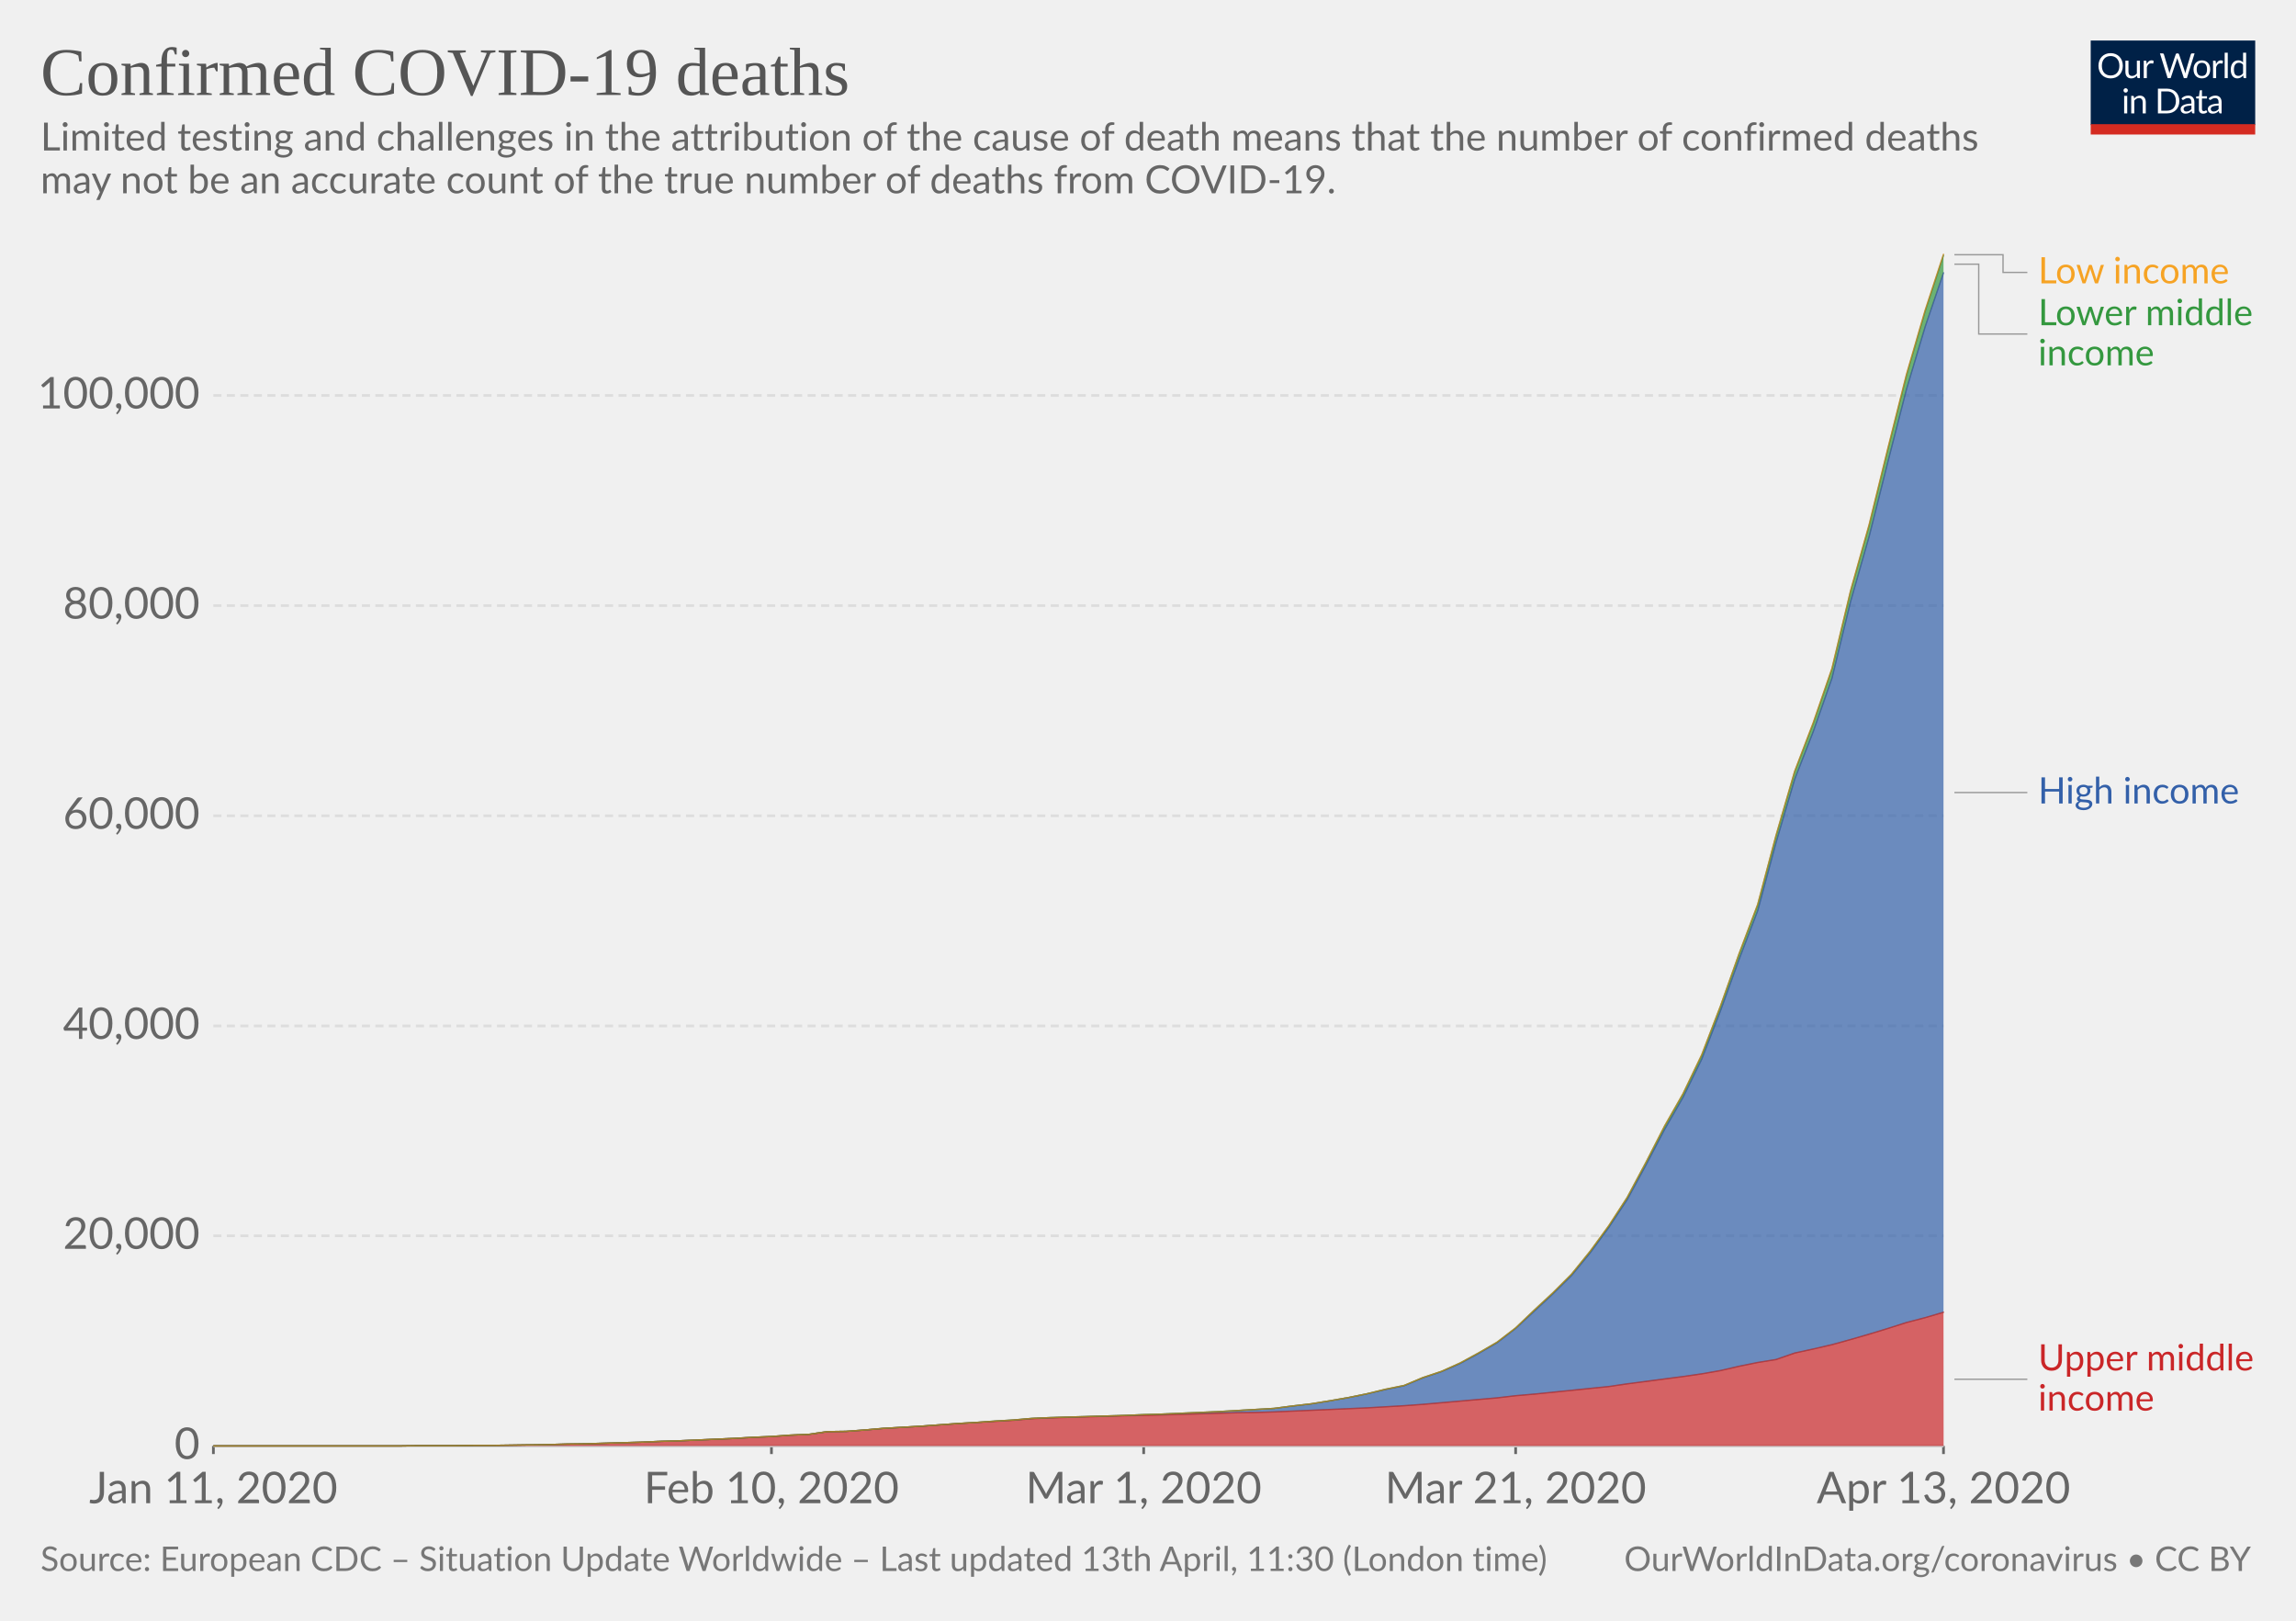
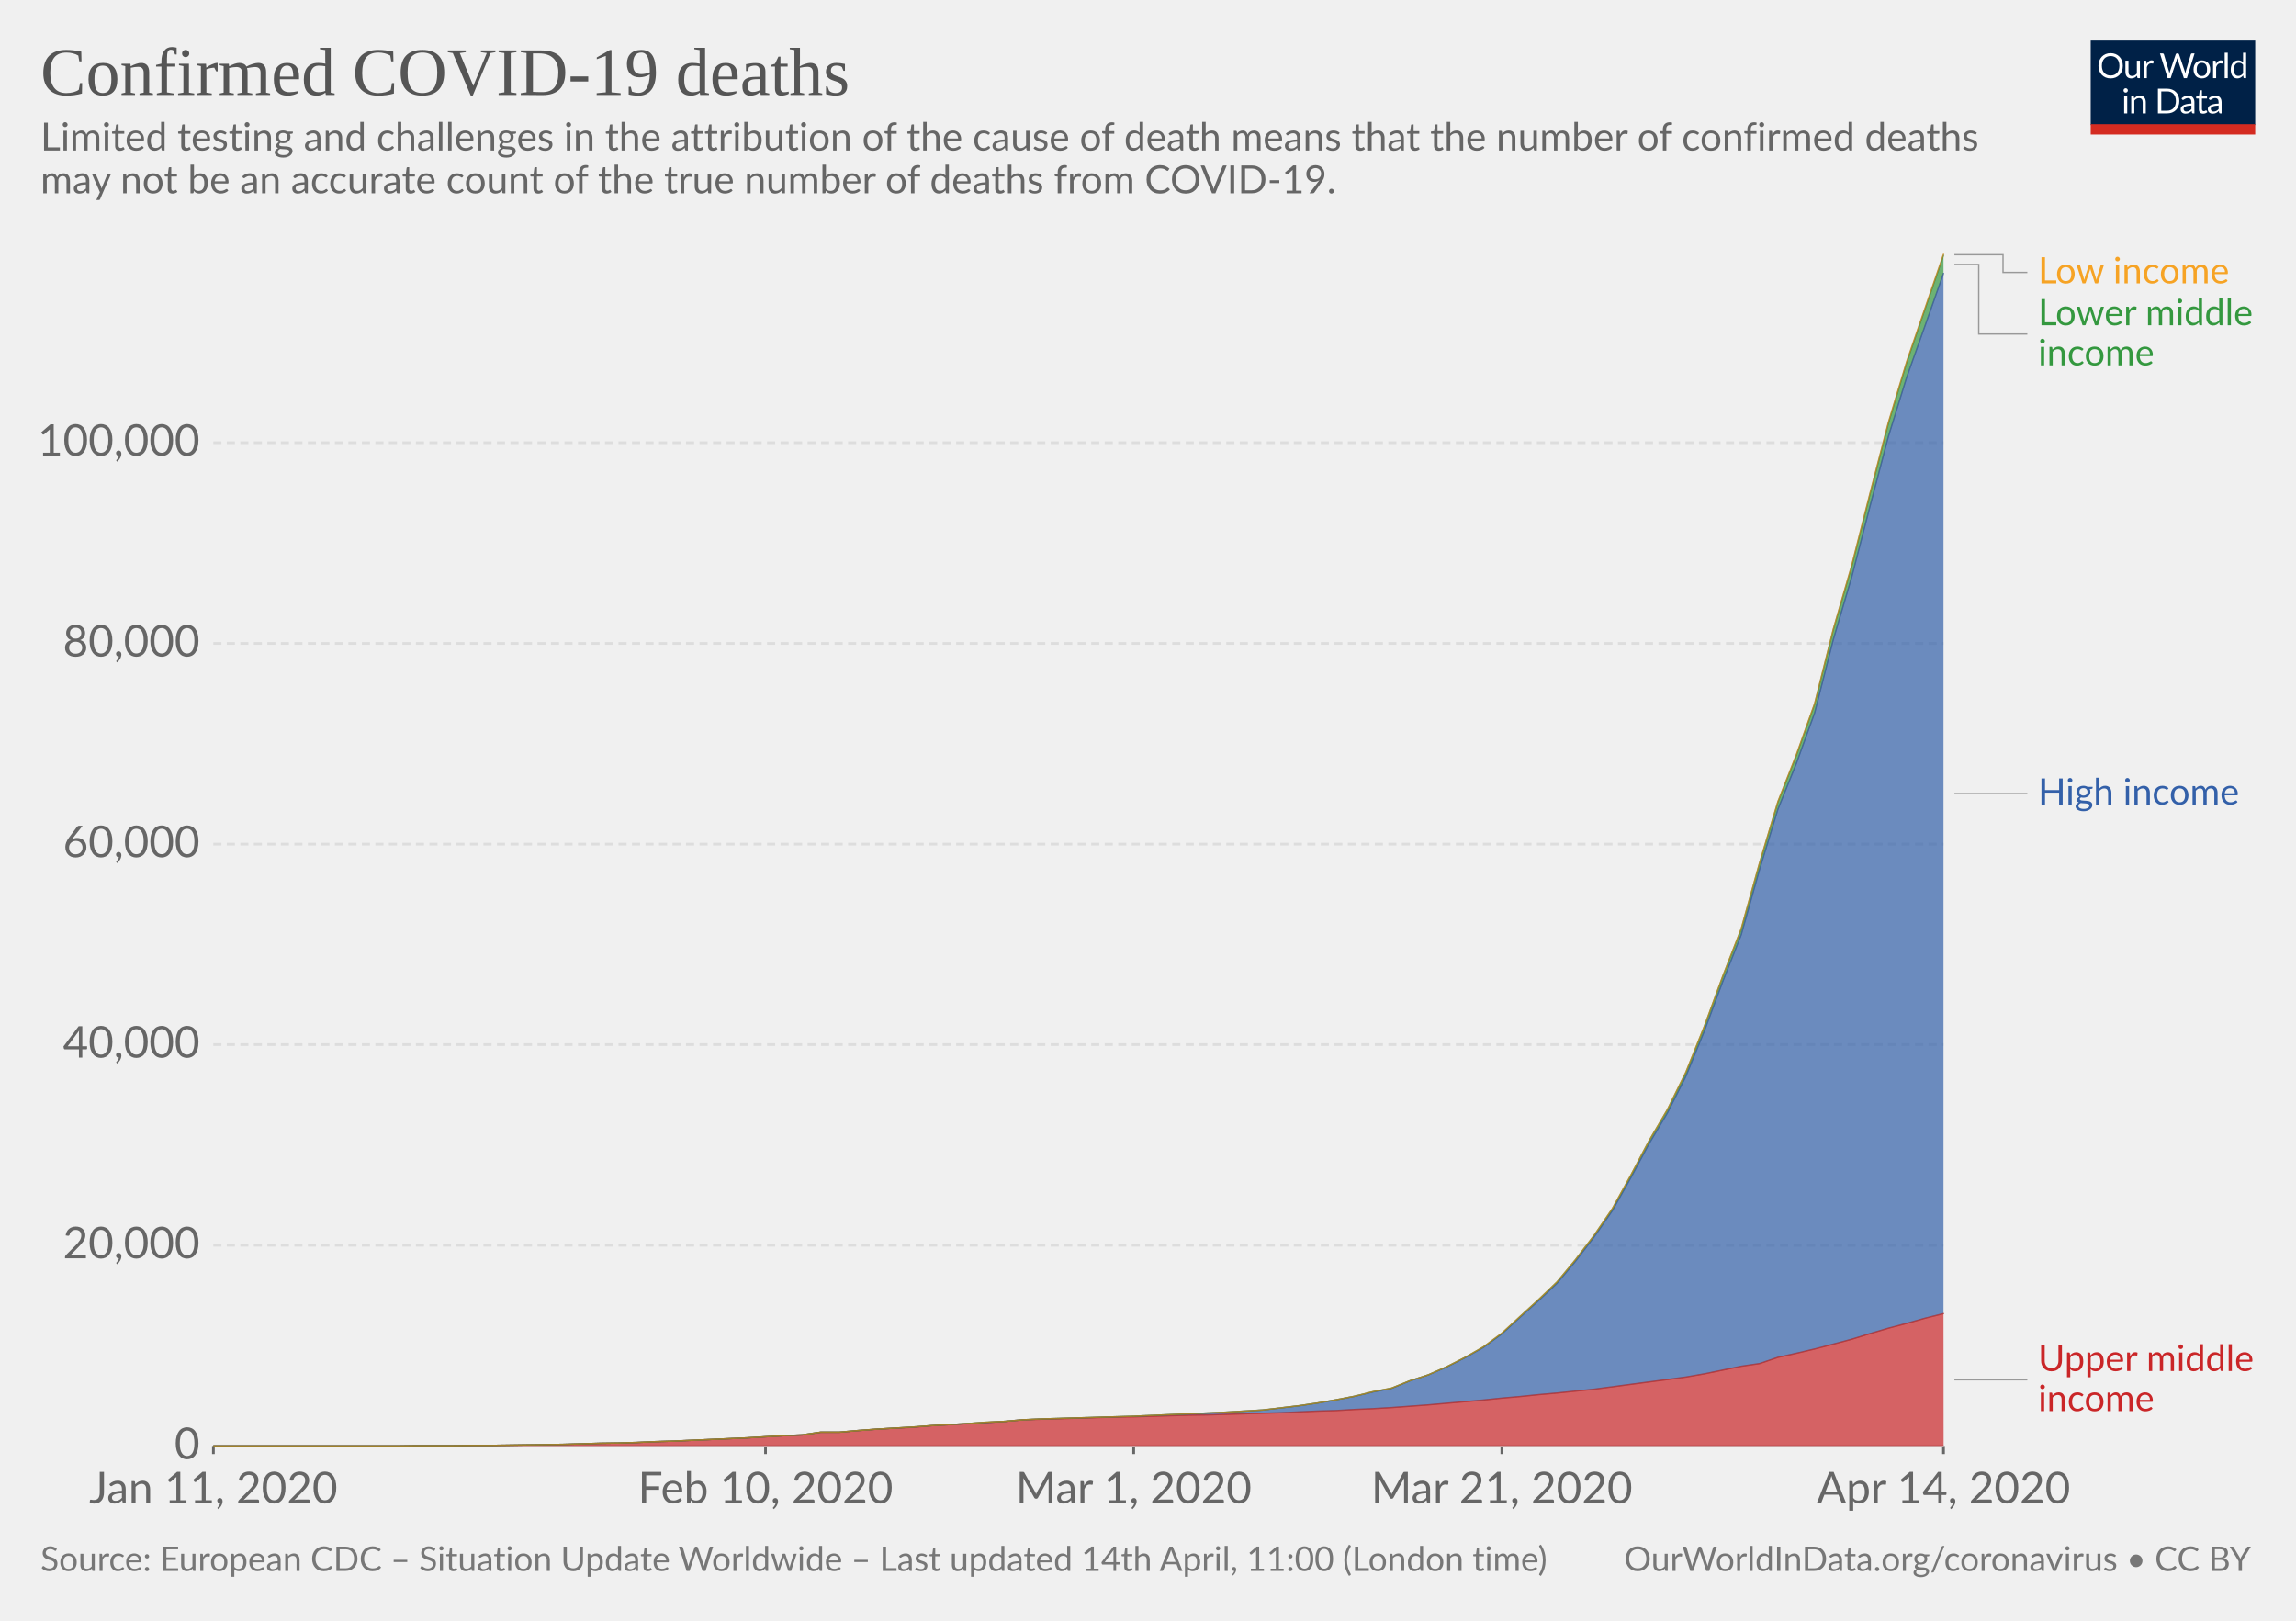
<svg xmlns="http://www.w3.org/2000/svg" version="1.1" style="background-color:#fff;-webkit-font-smoothing:antialiased" width="850" height="600" font-family="Lato,'Helvetica Neue',Helvetica,Arial,sans-serif" font-size="18" text-rendering="optimizeLegibility">
  <g class="HeaderView">
    <g transform="matrix(.29 0 0 .29 774 15)">
      <svg width="210" height="120" viewBox="0 0 210 120" fill="none">
        <g clip-path="url(#clip0)">
          <path d="M0 0h210v107.89H0V0z" fill="#002147" />
          <path d="M40.98 32.25c0 2.36-.38 4.53-1.12 6.51a14.26 14.26 0 01-8.1 8.4c-1.9.78-4.02 1.17-6.34 1.17-2.31 0-4.42-.39-6.33-1.17a14.31 14.31 0 01-8.08-8.4 18.29 18.29 0 01-1.12-6.51c0-2.36.38-4.53 1.12-6.5.75-1.97 1.8-3.67 3.17-5.1 1.37-1.43 3-2.55 4.9-3.34 1.92-.8 4.03-1.19 6.34-1.19 2.32 0 4.43.4 6.34 1.19 1.92.8 3.56 1.9 4.93 3.34a14.87 14.87 0 013.17 5.1 18.1 18.1 0 011.12 6.5zm-4.38 0c0-1.94-.26-3.68-.8-5.22a10.91 10.91 0 00-2.24-3.89 9.68 9.68 0 00-3.52-2.46 11.95 11.95 0 00-4.62-.86c-1.68 0-3.21.28-4.6.86a9.88 9.88 0 00-3.54 2.46 10.91 10.91 0 00-2.24 3.9c-.53 1.53-.8 3.27-.8 5.2 0 1.94.27 3.68.8 5.22a11.17 11.17 0 002.24 3.9 10.01 10.01 0 003.55 2.44c1.38.56 2.9.83 4.6.83 1.7 0 3.24-.27 4.61-.83a9.8 9.8 0 003.52-2.44 11.17 11.17 0 002.25-3.9c.53-1.54.8-3.28.8-5.21zm26.22-6.54V48H60.5c-.56 0-.9-.27-1.05-.81l-.31-2.4a12.45 12.45 0 01-3.26 2.6c-1.2.64-2.58.96-4.13.96-1.22 0-2.3-.2-3.24-.6a6.52 6.52 0 01-2.33-1.7 7.37 7.37 0 01-1.43-2.67c-.3-1.04-.46-2.2-.46-3.45V25.7h3.91v14.22c0 1.68.38 2.99 1.15 3.91.77.93 1.96 1.39 3.54 1.39 1.16 0 2.24-.27 3.23-.82a10.42 10.42 0 002.8-2.28V25.7h3.91zm8.61 4.47a9.94 9.94 0 012.6-3.56 5.64 5.64 0 013.76-1.3c.47 0 .92.05 1.34.15.44.1.83.27 1.17.49L80 28.88c-.09.37-.3.55-.66.55-.2 0-.5-.04-.9-.13a6.21 6.21 0 00-3.24.18c-.54.2-1.03.5-1.47.92-.42.4-.81.9-1.17 1.5-.33.58-.64 1.26-.92 2.02V48h-3.94V25.71h2.25c.42 0 .72.08.88.25.16.16.27.44.33.83l.26 3.39zm61.16-13.7L122.75 48h-3.82l-7.99-24.05a21.95 21.95 0 01-.42-1.58 38.36 38.36 0 01-.44 1.58L102.05 48h-3.83L88.4 16.47h3.54c.38 0 .7.1.95.29.26.2.43.43.5.73l6.52 21.9c.1.4.2.83.28 1.28.1.46.2.94.29 1.46l.3-1.46c.12-.47.25-.9.38-1.27l7.41-21.91c.1-.25.26-.48.51-.69.27-.22.58-.33.95-.33h1.23c.38 0 .69.1.92.29.24.2.41.43.53.73l7.4 21.9a28.4 28.4 0 01.68 2.62 29.52 29.52 0 01.52-2.61l6.54-21.91c.07-.27.23-.5.48-.7.27-.21.58-.32.95-.32h3.32zm9.35 8.88c1.63 0 3.1.27 4.4.82a9.43 9.43 0 015.46 5.94c.5 1.4.74 2.98.74 4.73 0 1.76-.25 3.34-.74 4.75a9.43 9.43 0 01-5.46 5.92c-1.3.52-2.77.79-4.4.79-1.64 0-3.12-.27-4.44-.8a9.42 9.42 0 01-3.35-2.3c-.92-1-1.63-2.2-2.13-3.61-.49-1.41-.73-3-.73-4.75s.24-3.33.73-4.73c.5-1.43 1.2-2.64 2.13-3.63.93-1 2.04-1.77 3.35-2.31 1.32-.55 2.8-.82 4.44-.82zm0 19.89c2.2 0 3.84-.73 4.93-2.2 1.08-1.48 1.63-3.54 1.63-6.18 0-2.66-.55-4.72-1.63-6.2-1.09-1.49-2.73-2.23-4.93-2.23-1.12 0-2.09.2-2.93.57-.82.39-1.5.94-2.06 1.65-.55.72-.96 1.61-1.24 2.67-.26 1.04-.4 2.22-.4 3.54 0 2.64.55 4.7 1.64 6.18 1.1 1.47 2.76 2.2 4.99 2.2zm17.97-15.07a9.94 9.94 0 012.6-3.56 5.64 5.64 0 013.76-1.3c.47 0 .91.05 1.34.15.44.1.83.27 1.16.49l-.28 2.92c-.09.37-.31.55-.66.55-.2 0-.5-.04-.9-.13a6.2 6.2 0 00-3.24.18c-.54.2-1.03.5-1.47.92-.43.4-.82.9-1.17 1.5a13.1 13.1 0 00-.92 2.02V48h-3.94V25.71h2.24c.43 0 .72.08.88.25.17.16.28.44.33.83l.27 3.39zm15.04-14.59V48h-3.92V15.6h3.92zm19.55 15.43a6.22 6.22 0 00-2.38-2.05 6.7 6.7 0 00-2.86-.6c-2.07 0-3.66.75-4.77 2.23-1.12 1.48-1.68 3.6-1.68 6.33 0 1.46.13 2.7.38 3.74a7.29 7.29 0 001.1 2.56 4.35 4.35 0 001.78 1.45c.7.3 1.5.46 2.4.46 1.29 0 2.41-.3 3.36-.88a9.6 9.6 0 002.67-2.49V31.02zm3.91-15.43V48h-2.33c-.56 0-.9-.27-1.06-.81l-.35-2.71a12.13 12.13 0 01-3.25 2.77 8.28 8.28 0 01-4.23 1.06 7.31 7.31 0 01-6.14-2.9c-.73-.96-1.3-2.15-1.69-3.57a18.35 18.35 0 01.07-9.48 11.29 11.29 0 011.89-3.7 8.7 8.7 0 017.06-3.34 7.96 7.96 0 016.12 2.62V15.59h3.91zM46.61 70.71V93H42.7V70.71h3.91zm.84-7c0 .39-.08.75-.24 1.09-.15.32-.35.61-.62.88-.25.25-.55.44-.9.59a2.67 2.67 0 01-2.16 0 2.9 2.9 0 01-1.45-1.47 2.67 2.67 0 010-2.16c.15-.35.35-.65.6-.9.25-.27.53-.47.85-.62a2.67 2.67 0 012.16 0c.35.15.65.35.9.62.27.25.47.55.62.9.16.34.24.7.24 1.08zm7.97 10.24c.49-.54 1-1.04 1.54-1.48a9.85 9.85 0 013.66-1.84 8.96 8.96 0 015.43.35c.94.4 1.72.97 2.33 1.71.63.74 1.11 1.62 1.43 2.67.32 1.04.49 2.19.49 3.45V93h-3.94V78.81c0-1.69-.4-3-1.17-3.92-.76-.93-1.93-1.4-3.5-1.4-1.15 0-2.24.27-3.25.83-1 .56-1.92 1.31-2.77 2.27V93h-3.94V70.71h2.35c.56 0 .9.28 1.04.82l.3 2.42zm57.7 3.3c0 2.36-.37 4.5-1.11 6.44a14.3 14.3 0 01-3.17 4.98c-1.37 1.37-3 2.45-4.93 3.2-1.9.76-4.02 1.13-6.33 1.13H85.8V61.47h11.77c2.31 0 4.42.39 6.33 1.15a13.8 13.8 0 018.1 8.18 17.75 17.75 0 011.12 6.45zm-4.37 0c0-1.94-.26-3.67-.8-5.2a10.94 10.94 0 00-2.23-3.87 9.57 9.57 0 00-3.53-2.42 12.23 12.23 0 00-4.61-.83h-7.5v24.62h7.5c1.7 0 3.24-.28 4.61-.84a9.7 9.7 0 003.53-2.4 10.94 10.94 0 002.24-3.87c.53-1.53.8-3.26.8-5.2zm19.8 5.72c-1.8.06-3.34.2-4.62.44-1.26.22-2.3.51-3.1.88-.8.36-1.37.8-1.74 1.3-.35.5-.53 1.05-.53 1.67 0 .58.1 1.1.3 1.52a3 3 0 00.76 1.05c.34.27.73.46 1.17.6.45.11.94.17 1.45.17a7.28 7.28 0 003.5-.81 11.95 11.95 0 002.82-2.2v-4.62zm-12.65-9.11a12.73 12.73 0 013.98-2.66c1.43-.59 3-.88 4.73-.88 1.25 0 2.36.2 3.33.61a6.81 6.81 0 013.94 4.38c.33 1.04.5 2.19.5 3.43V93h-1.74a1.8 1.8 0 01-.88-.18c-.2-.13-.36-.38-.48-.74l-.44-2.12c-.59.55-1.16 1.03-1.72 1.46a9.48 9.48 0 01-3.74 1.7c-.69.15-1.46.23-2.3.23-.87 0-1.69-.12-2.45-.35a5.34 5.34 0 01-3.34-2.93 6.64 6.64 0 01-.49-2.64c0-.88.25-1.72.73-2.53a6.33 6.33 0 012.35-2.17c1.09-.63 2.5-1.15 4.25-1.54 1.75-.41 3.89-.65 6.42-.7v-1.75c0-1.73-.37-3.03-1.12-3.91-.75-.9-1.84-1.34-3.28-1.34-.97 0-1.78.12-2.44.37-.64.23-1.2.5-1.7.81l-1.23.82c-.33.23-.67.35-1 .35-.27 0-.5-.07-.69-.2a2.1 2.1 0 01-.48-.53l-.7-1.25zm27.67 19.5c-1.76 0-3.12-.5-4.07-1.48-.94-.98-1.41-2.4-1.41-4.25V74h-2.68a.9.9 0 01-.6-.2c-.16-.14-.24-.36-.24-.66v-1.56l3.65-.46.9-6.89c.05-.22.14-.4.29-.52a.88.88 0 01.62-.22H142v7.67h6.44V74h-6.44v13.38c0 .94.22 1.63.68 2.09.45.45 1.04.68 1.76.68a3.21 3.21 0 001.85-.53l.55-.35c.16-.12.3-.18.41-.18.2 0 .4.13.55.38l1.15 1.87a7.45 7.45 0 01-2.44 1.5c-.96.35-1.94.52-2.95.52zm19.68-10.4c-1.8.07-3.34.21-4.62.45-1.26.22-2.3.51-3.1.88-.8.36-1.37.8-1.74 1.3-.35.5-.53 1.05-.53 1.67 0 .58.1 1.1.3 1.52.18.42.44.77.76 1.05.34.27.73.46 1.17.6.45.11.94.17 1.45.17a7.3 7.3 0 003.5-.81 12.04 12.04 0 002.82-2.2v-4.62zm-12.65-9.1a12.72 12.72 0 013.99-2.66c1.42-.59 3-.88 4.72-.88 1.25 0 2.36.2 3.33.61a6.81 6.81 0 013.94 4.38c.33 1.04.5 2.19.5 3.43V93h-1.74a1.8 1.8 0 01-.88-.18c-.2-.13-.36-.38-.48-.74l-.44-2.12c-.59.55-1.16 1.03-1.72 1.46a9.48 9.48 0 01-3.74 1.7c-.69.15-1.46.23-2.3.23-.87 0-1.69-.12-2.45-.35a5.33 5.33 0 01-3.34-2.93 6.62 6.62 0 01-.49-2.64c0-.88.25-1.72.73-2.53a6.33 6.33 0 012.35-2.17c1.09-.63 2.5-1.15 4.25-1.54 1.74-.41 3.89-.65 6.42-.7v-1.75c0-1.73-.37-3.03-1.12-3.91-.75-.9-1.84-1.34-3.28-1.34-.97 0-1.78.12-2.44.37-.64.23-1.2.5-1.7.81-.46.3-.87.57-1.22.82-.34.23-.68.35-1.02.35-.26 0-.49-.07-.68-.2-.19-.14-.35-.32-.48-.53l-.7-1.25z" fill="#fff" />
          <path fill="#D42B21" d="M0 106.79h210V120H0z" />
        </g>
        <defs>
          <clipPath id="clip0">
            <path fill="#fff" d="M0 0h210v120H0z" />
          </clipPath>
        </defs>
      </svg>
    </g>
    <a href="https://ourworldindata.org/grapher/covid-deaths-income" target="_blank" font-family="&quot;Playfair Display&quot;,Georgia,&quot;Times New Roman&quot;,serif">
      <text font-size="25.2" x="15" y="35.2" fill="#555">
        <tspan x="15" y="35.16">Confirmed COVID-19 deaths</tspan>
      </text>
    </a>
    <text font-size="14.4" x="15" y="55.7" fill="#666">
      <tspan x="15" y="55.72">Limited testing and challenges in the attribution of the cause of death means that the number of confirmed deaths</tspan>
      <tspan x="15" y="71.56">may not be an accurate count of the true number of deaths from COVID-19.</tspan>
    </text>
  </g>
  <g class="StackedArea">
    <defs>
      <clipPath id="a">
        <path d="M78.97 0h820v924.8h-820z" />
      </clipPath>
    </defs>
    <g class="AxisBoxView">
      <g class="HorizontalAxis">
-         <path stroke="#666" d="M79 535.3v3M285.6 535.3v3M423.4 535.3v3M561.1 535.3v3M719.5 535.3v3" />
+         <path stroke="#666" d="M79 535.3v3M283.4 535.3v3M419.7 535.3v3M556 535.3v3M719.5 535.3v3" />
        <text x="79" y="556.5" fill="#666" text-anchor="middle" font-size="16.2">Jan 11, 2020</text>
-         <text x="285.6" y="556.5" fill="#666" text-anchor="middle" font-size="16.2">Feb 10, 2020</text>
-         <text x="423.4" y="556.5" fill="#666" text-anchor="middle" font-size="16.2">Mar 1, 2020</text>
-         <text x="561.1" y="556.5" fill="#666" text-anchor="middle" font-size="16.2">Mar 21, 2020</text>
-         <text x="719.5" y="556.5" fill="#666" text-anchor="middle" font-size="16.2">Apr 13, 2020</text>
+         <text x="283.4" y="556.5" fill="#666" text-anchor="middle" font-size="16.2">Feb 10, 2020</text>
+         <text x="419.7" y="556.5" fill="#666" text-anchor="middle" font-size="16.2">Mar 1, 2020</text>
+         <text x="556" y="556.5" fill="#666" text-anchor="middle" font-size="16.2">Mar 21, 2020</text>
+         <text x="719.5" y="556.5" fill="#666" text-anchor="middle" font-size="16.2">Apr 14, 2020</text>
      </g>
      <g class="VerticalAxis" fill="#666" dominant-baseline="middle" text-anchor="end" font-size="16.2">
        <text x="73.97" y="535.3">0</text>
-         <text x="73.97" y="457.5">20,000</text>
-         <text x="73.97" y="379.8">40,000</text>
-         <text x="73.97" y="302">60,000</text>
-         <text x="73.97" y="224.2">80,000</text>
-         <text x="73.97" y="146.4">100,000</text>
+         <text x="73.97" y="461">20,000</text>
+         <text x="73.97" y="386.7">40,000</text>
+         <text x="73.97" y="312.5">60,000</text>
+         <text x="73.97" y="238.2">80,000</text>
+         <text x="73.97" y="163.9">100,000</text>
      </g>
      <g class="AxisGridLines">
        <path stroke="#ccc" d="M78.97 535.3h640.57" />
-         <path stroke="#ddd" stroke-dasharray="3,2" d="M78.97 457.5h640.57M78.97 379.8h640.57M78.97 302h640.57M78.97 224.2h640.57M78.97 146.4h640.57" />
+         <path stroke="#ddd" stroke-dasharray="3,2" d="M78.97 461h640.57M78.97 386.7h640.57M78.97 312.5h640.57M78.97 238.2h640.57M78.97 163.9h640.57" />
      </g>
    </g>
    <g clip-path="url(#a)">
      <g class="HeightedLegend" cursor="default">
        <g class="legendMark">
          <g class="indicator">
            <path d="M723.54 94.3h18v6.55h9" stroke="#999" stroke-width=".5" fill="none" />
          </g>
          <text font-size="13.5" x="754.5" y="104.9" fill="#f6a324">
            <tspan x="754.54" y="104.9">Low income</tspan>
          </text>
        </g>
        <g class="legendMark">
          <g class="indicator">
-             <path d="M723.54 97.8h9v25.85h18" stroke="#999" stroke-width=".5" fill="none" />
+             <path d="M723.54 97.9h9v25.75h18" stroke="#999" stroke-width=".5" fill="none" />
          </g>
          <text font-size="13.5" x="754.5" y="120.4" fill="#34983f">
            <tspan x="754.54" y="120.4">Lower middle</tspan>
            <tspan x="754.54" y="135.25">income</tspan>
          </text>
        </g>
        <g class="legendMark">
          <g class="indicator">
-             <path d="M723.54 293.4h13.5v0h13.5" stroke="#999" stroke-width=".5" fill="none" />
+             <path d="M723.54 293.8h13.5v0h13.5" stroke="#999" stroke-width=".5" fill="none" />
          </g>
-           <text font-size="13.5" x="754.5" y="297.4" fill="#3360a9">
-             <tspan x="754.54" y="297.45">High income</tspan>
+           <text font-size="13.5" x="754.5" y="297.9" fill="#3360a9">
+             <tspan x="754.54" y="297.85">High income</tspan>
          </text>
        </g>
        <g class="legendMark">
          <g class="indicator">
-             <path d="M723.54 510.6h13.5v0h13.5" stroke="#999" stroke-width=".5" fill="none" />
+             <path d="M723.54 510.8h13.5v0h13.5" stroke="#999" stroke-width=".5" fill="none" />
          </g>
-           <text font-size="13.5" x="754.5" y="507.4" fill="#ca2628">
-             <tspan x="754.54" y="507.35">Upper middle</tspan>
-             <tspan x="754.54" y="522.2">income</tspan>
+           <text font-size="13.5" x="754.5" y="507.6" fill="#ca2628">
+             <tspan x="754.54" y="507.55">Upper middle</tspan>
+             <tspan x="754.54" y="522.4">income</tspan>
          </text>
        </g>
      </g>
      <g class="Areas">
-         <path class="Upper-middle-income_0-area" d="M79 535.3h68.8l6.9-.1h13.8l6.9-.1h6.9l6.9-.1 6.9-.1 6.8-.1 6.9-.2 6.9-.1 6.9-.2 6.9-.2 6.9-.2 6.9-.3 6.9-.2 6.9-.3 6.8-.3 6.9-.3 6.9-.4 6.9-.3 6.9-.5 6.9-.3 6.9-1 6.9-.1 6.8-.5 6.9-.6 6.9-.4 6.9-.4 6.9-.5 6.9-.5 6.9-.4 6.9-.4 6.8-.4 6.9-.6 6.9-.3 6.9-.2 6.9-.2 6.9-.2 6.9-.2 6.9-.1 6.8-.2 6.9-.2 6.9-.2 6.9-.2 6.9-.2 6.9-.1 6.9-.2 6.9-.3 6.9-.3 6.8-.3 6.9-.3 6.9-.3 6.9-.4 6.9-.4 6.9-.5 6.9-.6 6.9-.6 6.8-.6 6.9-.6 6.9-.8 6.9-.6 6.9-.7 6.9-.7 6.9-.7 6.9-.7 6.8-1 6.9-.9 6.9-.9 6.9-.9 6.9-1 6.9-1.2 6.9-1.6 6.9-1.4 6.8-1.1 6.9-2.4 6.9-1.5 6.9-1.6 6.9-1.9 6.9-2 6.9-2.1 6.9-2.2 6.9-1.8 6.8-2 .04 49.5H78.97" fill="#ca2628" fill-opacity=".7" />
-         <path class="High-income_0-area" d="M79 535.3h68.8l6.9-.1h13.8l6.9-.1h6.9l6.9-.1 6.9-.1 6.8-.1 6.9-.2 6.9-.1 6.9-.2 6.9-.2 6.9-.2 6.9-.3 6.9-.2 6.9-.3 6.8-.3 6.9-.3 6.9-.4 6.9-.3 6.9-.5 6.9-.3 6.9-1 6.9-.1 6.8-.5 6.9-.6 6.9-.4 6.9-.4 6.9-.5 6.9-.5 6.9-.4 6.9-.5 6.8-.4 6.9-.6 6.9-.3 6.9-.2 6.9-.2 6.9-.2 6.9-.2 6.9-.3 6.8-.2 6.9-.3 6.9-.3 6.9-.3 6.9-.4 6.9-.4 6.9-.4 6.9-.9 6.9-.8 6.8-1.1 6.9-1.2 6.9-1.4 6.9-1.6 6.9-1.4 6.9-2.9 6.9-2.3 6.9-3 6.8-3.7 6.9-4 6.9-5.3 6.9-6.4 6.9-6.4 6.9-6.8 6.9-8.4 6.9-9.4 6.8-10.3 6.9-12.7 6.9-13.2 6.9-12 6.9-14.1 6.9-17.8 6.9-19.1 6.9-18 6.8-25.3 6.9-23.4 6.9-17.7 6.9-19.7 6.9-28.4 6.9-24.2 6.9-27.5 6.9-26.9 6.9-23.1 6.8-20v384.8l-6.8 2-6.9 1.8-6.9 2.2-6.9 2.1-6.9 2-6.9 1.9-6.9 1.6-6.9 1.5-6.9 2.4-6.8 1.1-6.9 1.4-6.9 1.6-6.9 1.2-6.9 1-6.9.9-6.9.9-6.9.9-6.8 1-6.9.7-6.9.7-6.9.7-6.9.7-6.9.6-6.9.8-6.9.6-6.8.6-6.9.6-6.9.6-6.9.5-6.9.4-6.9.4-6.9.3-6.9.3-6.8.3-6.9.3-6.9.3-6.9.2-6.9.1-6.9.2-6.9.2-6.9.2-6.9.2-6.8.2-6.9.1-6.9.2-6.9.2-6.9.2-6.9.2-6.9.3-6.9.6-6.8.4-6.9.4-6.9.4-6.9.5-6.9.5-6.9.4-6.9.4-6.9.6-6.8.5-6.9.1-6.9 1-6.9.3-6.9.5-6.9.3-6.9.4-6.9.3-6.8.3-6.9.3-6.9.2-6.9.3-6.9.2-6.9.2-6.9.2-6.9.1-6.9.2-6.8.1-6.9.1-6.9.1h-6.9l-6.9.1h-13.8l-6.9.1H79" fill="#3360a9" fill-opacity=".7" />
-         <path class="Lower-middle-income_0-area" d="M79 535.3h68.8l6.9-.1h13.8l6.9-.1h6.9l6.9-.1 6.9-.1 6.8-.1 6.9-.2 6.9-.1 6.9-.2 6.9-.2 6.9-.2 6.9-.3 6.9-.2 6.9-.3 6.8-.3 6.9-.3 6.9-.4 6.9-.3 6.9-.5 6.9-.3 6.9-1 6.9-.1 6.8-.5 6.9-.6 6.9-.4 6.9-.4 6.9-.5 6.9-.5 6.9-.4 6.9-.5 6.8-.4 6.9-.6 6.9-.3 6.9-.2 6.9-.2 6.9-.2 6.9-.2 6.9-.3 6.8-.2 6.9-.3 6.9-.3 6.9-.3 6.9-.4 6.9-.4 6.9-.4 6.9-.9 6.9-.8 6.8-1.1 6.9-1.2 6.9-1.4 6.9-1.7 6.9-1.4 6.9-2.9 6.9-2.3 6.9-3.1 6.8-3.7 6.9-4 6.9-5.3 6.9-6.6 6.9-6.4 6.9-6.9 6.9-8.5 6.9-9.4 6.8-10.5 6.9-12.9 6.9-13.4 6.9-12.1 6.9-14.3 6.9-18 6.9-19.4 6.9-18.2 6.8-25.6 6.9-23.7 6.9-18 6.9-20 6.9-28.8 6.9-24.5 6.9-28.1 6.9-27.4 6.9-23.7 6.8-20.7v6.5l-6.8 20-6.9 23.1-6.9 26.9-6.9 27.5-6.9 24.2-6.9 28.4-6.9 19.7-6.9 17.7-6.9 23.4-6.8 25.3-6.9 18-6.9 19.1-6.9 17.8-6.9 14.1-6.9 12-6.9 13.2-6.9 12.7-6.8 10.3-6.9 9.4-6.9 8.4-6.9 6.8-6.9 6.4-6.9 6.4-6.9 5.3-6.9 4-6.8 3.7-6.9 3-6.9 2.3-6.9 2.9-6.9 1.4-6.9 1.6-6.9 1.4-6.9 1.2-6.8 1.1-6.9.8-6.9.9-6.9.4-6.9.4-6.9.4-6.9.3-6.9.3-6.9.3-6.8.2-6.9.3-6.9.2-6.9.2-6.9.2-6.9.2-6.9.3-6.9.6-6.8.4-6.9.5-6.9.4-6.9.5-6.9.5-6.9.4-6.9.4-6.9.6-6.8.5-6.9.1-6.9 1-6.9.3-6.9.5-6.9.3-6.9.4-6.9.3-6.8.3-6.9.3-6.9.2-6.9.3-6.9.2-6.9.2-6.9.2-6.9.1-6.9.2-6.8.1-6.9.1-6.9.1h-6.9l-6.9.1h-13.8l-6.9.1H79" fill="#34983f" fill-opacity=".7" />
-         <path class="Low-income_0-area" d="M79 535.3h68.8l6.9-.1h13.8l6.9-.1h6.9l6.9-.1 6.9-.1 6.8-.1 6.9-.2 6.9-.1 6.9-.2 6.9-.2 6.9-.2 6.9-.3 6.9-.2 6.9-.3 6.8-.3 6.9-.3 6.9-.4 6.9-.3 6.9-.5 6.9-.3 6.9-1 6.9-.1 6.8-.5 6.9-.6 6.9-.4 6.9-.4 6.9-.5 6.9-.5 6.9-.4 6.9-.5 6.8-.4 6.9-.6 6.9-.3 6.9-.2 6.9-.2 6.9-.2 6.9-.2 6.9-.3 6.8-.2 6.9-.3 6.9-.3 6.9-.3 6.9-.4 6.9-.4 6.9-.4 6.9-.9 6.9-.8 6.8-1.1 6.9-1.2 6.9-1.4 6.9-1.7 6.9-1.4 6.9-2.9 6.9-2.3 6.9-3.1 6.8-3.7 6.9-4 6.9-5.3 6.9-6.6 6.9-6.4 6.9-6.9 6.9-8.5 6.9-9.5 6.8-10.4 6.9-12.9 6.9-13.5 6.9-12.1 6.9-14.4 6.9-17.9 6.9-19.4 6.9-18.3 6.8-25.6 6.9-23.7 6.9-18.1 6.9-20 6.9-28.8L692 194l6.9-28.1 6.9-27.4 6.9-23.7 6.8-20.7v.4l-6.8 20.7-6.9 23.7-6.9 27.4-6.9 28.1-6.9 24.5-6.9 28.8-6.9 20-6.9 18-6.9 23.7-6.8 25.6-6.9 18.2-6.9 19.4-6.9 18-6.9 14.3-6.9 12.1-6.9 13.4-6.9 12.9-6.8 10.5-6.9 9.4-6.9 8.5-6.9 6.9-6.9 6.4-6.9 6.6-6.9 5.3-6.9 4-6.8 3.7-6.9 3.1-6.9 2.3-6.9 2.9-6.9 1.4-6.9 1.7-6.9 1.4-6.9 1.2-6.8 1.1-6.9.8-6.9.9-6.9.4-6.9.4-6.9.4-6.9.3-6.9.3-6.9.3-6.8.2-6.9.3-6.9.2-6.9.2-6.9.2-6.9.2-6.9.3-6.9.6-6.8.4-6.9.5-6.9.4-6.9.5-6.9.5-6.9.4-6.9.4-6.9.6-6.8.5-6.9.1-6.9 1-6.9.3-6.9.5-6.9.3-6.9.4-6.9.3-6.8.3-6.9.3-6.9.2-6.9.3-6.9.2-6.9.2-6.9.2-6.9.1-6.9.2-6.8.1-6.9.1-6.9.1h-6.9l-6.9.1h-13.8l-6.9.1H79" fill="#f6a324" fill-opacity=".7" />
-         <path class="Upper-middle-income_0-border" stroke-linecap="round" d="M79 535.3h68.8l6.9-.1h13.8l6.9-.1h6.9l6.9-.1 6.9-.1 6.8-.1 6.9-.2 6.9-.1 6.9-.2 6.9-.2 6.9-.2 6.9-.3 6.9-.2 6.9-.3 6.8-.3 6.9-.3 6.9-.4 6.9-.3 6.9-.5 6.9-.3 6.9-1 6.9-.1 6.8-.5 6.9-.6 6.9-.4 6.9-.4 6.9-.5 6.9-.5 6.9-.4 6.9-.4 6.8-.4 6.9-.6 6.9-.3 6.9-.2 6.9-.2 6.9-.2 6.9-.2 6.9-.1 6.8-.2 6.9-.2 6.9-.2 6.9-.2 6.9-.2 6.9-.1 6.9-.2 6.9-.3 6.9-.3 6.8-.3 6.9-.3 6.9-.3 6.9-.4 6.9-.4 6.9-.5 6.9-.6 6.9-.6 6.8-.6 6.9-.6 6.9-.8 6.9-.6 6.9-.7 6.9-.7 6.9-.7 6.9-.7 6.8-1 6.9-.9 6.9-.9 6.9-.9 6.9-1 6.9-1.2 6.9-1.6 6.9-1.4 6.8-1.1 6.9-2.4 6.9-1.5 6.9-1.6 6.9-1.9 6.9-2 6.9-2.1 6.9-2.2 6.9-1.8 6.8-2" stroke="#A92021" stroke-opacity=".7" stroke-width=".5" fill="none" />
-         <path class="High-income_0-border" stroke-linecap="round" d="M79 535.3h68.8l6.9-.1h13.8l6.9-.1h6.9l6.9-.1 6.9-.1 6.8-.1 6.9-.2 6.9-.1 6.9-.2 6.9-.2 6.9-.2 6.9-.3 6.9-.2 6.9-.3 6.8-.3 6.9-.3 6.9-.4 6.9-.3 6.9-.5 6.9-.3 6.9-1 6.9-.1 6.8-.5 6.9-.6 6.9-.4 6.9-.4 6.9-.5 6.9-.5 6.9-.4 6.9-.5 6.8-.4 6.9-.6 6.9-.3 6.9-.2 6.9-.2 6.9-.2 6.9-.2 6.9-.3 6.8-.2 6.9-.3 6.9-.3 6.9-.3 6.9-.4 6.9-.4 6.9-.4 6.9-.9 6.9-.8 6.8-1.1 6.9-1.2 6.9-1.4 6.9-1.6 6.9-1.4 6.9-2.9 6.9-2.3 6.9-3 6.8-3.7 6.9-4 6.9-5.3 6.9-6.4 6.9-6.4 6.9-6.8 6.9-8.4 6.9-9.4 6.8-10.3 6.9-12.7 6.9-13.2 6.9-12 6.9-14.1 6.9-17.8 6.9-19.1 6.9-18 6.8-25.3 6.9-23.4 6.9-17.7 6.9-19.7 6.9-28.4 6.9-24.2 6.9-27.5 6.9-26.9 6.9-23.1 6.8-20" stroke="#2B508D" stroke-opacity=".7" stroke-width=".5" fill="none" />
-         <path class="Lower-middle-income_0-border" stroke-linecap="round" d="M79 535.3h68.8l6.9-.1h13.8l6.9-.1h6.9l6.9-.1 6.9-.1 6.8-.1 6.9-.2 6.9-.1 6.9-.2 6.9-.2 6.9-.2 6.9-.3 6.9-.2 6.9-.3 6.8-.3 6.9-.3 6.9-.4 6.9-.3 6.9-.5 6.9-.3 6.9-1 6.9-.1 6.8-.5 6.9-.6 6.9-.4 6.9-.4 6.9-.5 6.9-.5 6.9-.4 6.9-.5 6.8-.4 6.9-.6 6.9-.3 6.9-.2 6.9-.2 6.9-.2 6.9-.2 6.9-.3 6.8-.2 6.9-.3 6.9-.3 6.9-.3 6.9-.4 6.9-.4 6.9-.4 6.9-.9 6.9-.8 6.8-1.1 6.9-1.2 6.9-1.4 6.9-1.7 6.9-1.4 6.9-2.9 6.9-2.3 6.9-3.1 6.8-3.7 6.9-4 6.9-5.3 6.9-6.6 6.9-6.4 6.9-6.9 6.9-8.5 6.9-9.4 6.8-10.5 6.9-12.9 6.9-13.4 6.9-12.1 6.9-14.3 6.9-18 6.9-19.4 6.9-18.2 6.8-25.6 6.9-23.7 6.9-18 6.9-20 6.9-28.8 6.9-24.5 6.9-28.1 6.9-27.4 6.9-23.7 6.8-20.7" stroke="#2C7F35" stroke-opacity=".7" stroke-width=".5" fill="none" />
-         <path class="Low-income_0-border" stroke-linecap="round" d="M79 535.3h68.8l6.9-.1h13.8l6.9-.1h6.9l6.9-.1 6.9-.1 6.8-.1 6.9-.2 6.9-.1 6.9-.2 6.9-.2 6.9-.2 6.9-.3 6.9-.2 6.9-.3 6.8-.3 6.9-.3 6.9-.4 6.9-.3 6.9-.5 6.9-.3 6.9-1 6.9-.1 6.8-.5 6.9-.6 6.9-.4 6.9-.4 6.9-.5 6.9-.5 6.9-.4 6.9-.5 6.8-.4 6.9-.6 6.9-.3 6.9-.2 6.9-.2 6.9-.2 6.9-.2 6.9-.3 6.8-.2 6.9-.3 6.9-.3 6.9-.3 6.9-.4 6.9-.4 6.9-.4 6.9-.9 6.9-.8 6.8-1.1 6.9-1.2 6.9-1.4 6.9-1.7 6.9-1.4 6.9-2.9 6.9-2.3 6.9-3.1 6.8-3.7 6.9-4 6.9-5.3 6.9-6.6 6.9-6.4 6.9-6.9 6.9-8.5 6.9-9.5 6.8-10.4 6.9-12.9 6.9-13.5 6.9-12.1 6.9-14.4 6.9-17.9 6.9-19.4 6.9-18.3 6.8-25.6 6.9-23.7 6.9-18.1 6.9-20 6.9-28.8L692 194l6.9-28.1 6.9-27.4 6.9-23.7 6.8-20.7" stroke="#CE881E" stroke-opacity=".7" stroke-width=".5" fill="none" />
+         <path class="Upper-middle-income_0-area" d="M79 535.3h68.1l6.8-.1h13.7l6.8-.1h6.8l6.8-.1 6.8-.1 6.8-.1 6.8-.1 6.9-.2 6.8-.2 6.8-.1 6.8-.2 6.8-.3 6.8-.2 6.8-.3 6.9-.3 6.8-.3 6.8-.3 6.8-.4 6.8-.4 6.8-.3 6.8-1h6.9l6.8-.6 6.8-.5 6.8-.4 6.8-.3 6.8-.6 6.9-.4 6.8-.4 6.8-.4 6.8-.4 6.8-.6 6.8-.2 6.8-.2 6.9-.2 6.8-.2 6.8-.2 6.8-.1 6.8-.2 6.8-.2 6.8-.2 6.9-.1 6.8-.2 6.8-.2 6.8-.2 6.8-.2 6.8-.3 6.8-.3 6.9-.2 6.8-.4 6.8-.3 6.8-.4 6.8-.5 6.8-.5 6.8-.6 6.9-.6 6.8-.6 6.8-.7 6.8-.6 6.8-.7 6.8-.6 6.8-.7 6.9-.7 6.8-.9 6.8-.9 6.8-.9 6.8-.9 6.8-.9 6.9-1.2 6.8-1.4 6.8-1.4 6.8-1 6.8-2.3 6.8-1.5 6.8-1.6 6.9-1.8 6.8-1.8 6.8-2.1 6.8-2 6.8-1.8 6.8-1.9 6.8-1.7.04 49H78.97" fill="#ca2628" fill-opacity=".7" />
+         <path class="High-income_0-area" d="M79 535.3h68.1l6.8-.1h13.7l6.8-.1h6.8l6.8-.1 6.8-.1 6.8-.1 6.8-.1 6.9-.2 6.8-.2 6.8-.1 6.8-.2 6.8-.3 6.8-.2 6.8-.3 6.9-.3 6.8-.3 6.8-.3 6.8-.4 6.8-.4 6.8-.3 6.8-1h6.9l6.8-.6 6.8-.5 6.8-.4 6.8-.4 6.8-.5 6.9-.4 6.8-.4 6.8-.4 6.8-.4 6.8-.6 6.8-.3 6.8-.2 6.9-.2 6.8-.2 6.8-.2 6.8-.2 6.8-.3 6.8-.3 6.8-.3 6.9-.3 6.8-.3 6.8-.4 6.8-.4 6.8-.8 6.8-.8 6.8-1 6.9-1.2 6.8-1.3 6.8-1.6 6.8-1.3 6.8-2.8 6.8-2.2 6.8-2.9 6.9-3.5 6.8-3.8 6.8-5 6.8-6.2 6.8-6.1 6.8-6.4 6.8-8.1 6.9-9 6.8-9.8 6.8-12.1 6.8-12.7 6.8-11.4 6.8-13.5 6.9-16.9 6.8-18.3 6.8-17.2 6.8-24.2 6.8-22.3 6.8-16.9 6.8-18.8 6.9-27.1 6.8-23.1 6.8-26.3 6.8-25.8 6.8-22 6.8-19.1 6.8-19.3v385.1l-6.8 1.7-6.8 1.9-6.8 1.8-6.8 2-6.8 2.1-6.8 1.8-6.9 1.8-6.8 1.6-6.8 1.5-6.8 2.3-6.8 1-6.8 1.4-6.8 1.4-6.9 1.2-6.8.9-6.8.9-6.8.9-6.8.9-6.8.9-6.9.7-6.8.7-6.8.6-6.8.7-6.8.6-6.8.7-6.8.6-6.9.6-6.8.6-6.8.5-6.8.5-6.8.4-6.8.3-6.8.4-6.9.2-6.8.3-6.8.3-6.8.2-6.8.2-6.8.2-6.8.2-6.9.1-6.8.2-6.8.2-6.8.2-6.8.1-6.8.2-6.8.2-6.9.2-6.8.2-6.8.2-6.8.6-6.8.4-6.8.4-6.8.4-6.9.4-6.8.6-6.8.3-6.8.4-6.8.5-6.8.6h-6.9l-6.8 1-6.8.3-6.8.4-6.8.4-6.8.3-6.8.3-6.9.3-6.8.3-6.8.2-6.8.3-6.8.2-6.8.1-6.8.2-6.9.2-6.8.1-6.8.1-6.8.1-6.8.1h-6.8l-6.8.1h-13.7l-6.8.1H79" fill="#3360a9" fill-opacity=".7" />
+         <path class="Lower-middle-income_0-area" d="M79 535.3h68.1l6.8-.1h13.7l6.8-.1h6.8l6.8-.1 6.8-.1 6.8-.1 6.8-.1 6.9-.2 6.8-.2 6.8-.1 6.8-.2 6.8-.3 6.8-.2 6.8-.3 6.9-.3 6.8-.3 6.8-.3 6.8-.4 6.8-.4 6.8-.3 6.8-1h6.9l6.8-.6 6.8-.5 6.8-.4 6.8-.4 6.8-.5 6.9-.4 6.8-.4 6.8-.5 6.8-.3 6.8-.6 6.8-.3 6.8-.2 6.9-.2 6.8-.2 6.8-.2 6.8-.2 6.8-.3 6.8-.3 6.8-.3 6.9-.3 6.8-.3 6.8-.4 6.8-.4 6.8-.8 6.8-.8 6.8-1 6.9-1.2 6.8-1.3 6.8-1.7 6.8-1.3 6.8-2.7 6.8-2.2 6.8-3 6.9-3.5 6.8-3.9 6.8-5 6.8-6.3 6.8-6.2 6.8-6.5 6.8-8.2 6.9-9 6.8-9.9 6.8-12.3 6.8-12.9 6.8-11.5 6.8-13.7 6.9-17.2 6.8-18.5 6.8-17.4 6.8-24.4 6.8-22.7 6.8-17.2 6.8-19.1 6.9-27.5 6.8-23.4 6.8-26.8 6.8-26.2 6.8-22.6 6.8-19.8 6.8-19.8v6.7l-6.8 19.3-6.8 19.1-6.8 22-6.8 25.8-6.8 26.3-6.8 23.1-6.9 27.1-6.8 18.8-6.8 16.9-6.8 22.3-6.8 24.2-6.8 17.2-6.8 18.3-6.9 16.9-6.8 13.5-6.8 11.4-6.8 12.7-6.8 12.1-6.8 9.8-6.9 9-6.8 8.1-6.8 6.4-6.8 6.1-6.8 6.2-6.8 5-6.8 3.8-6.9 3.5-6.8 2.9-6.8 2.2-6.8 2.8-6.8 1.3-6.8 1.6-6.8 1.3-6.9 1.2-6.8 1-6.8.8-6.8.8-6.8.4-6.8.4-6.8.3-6.9.3-6.8.3-6.8.3-6.8.3-6.8.2-6.8.2-6.8.2-6.9.2-6.8.2-6.8.3-6.8.6-6.8.4-6.8.4-6.8.4-6.9.4-6.8.5-6.8.4-6.8.4-6.8.5-6.8.6h-6.9l-6.8 1-6.8.3-6.8.4-6.8.4-6.8.3-6.8.3-6.9.3-6.8.3-6.8.2-6.8.3-6.8.2-6.8.1-6.8.2-6.9.2-6.8.1-6.8.1-6.8.1-6.8.1h-6.8l-6.8.1h-13.7l-6.8.1H79" fill="#34983f" fill-opacity=".7" />
+         <path class="Low-income_0-area" d="M79 535.3h68.1l6.8-.1h13.7l6.8-.1h6.8l6.8-.1 6.8-.1 6.8-.1 6.8-.1 6.9-.2 6.8-.2 6.8-.1 6.8-.2 6.8-.3 6.8-.2 6.8-.3 6.9-.3 6.8-.3 6.8-.3 6.8-.4 6.8-.4 6.8-.3 6.8-1h6.9l6.8-.6 6.8-.5 6.8-.4 6.8-.4 6.8-.5 6.9-.4 6.8-.4 6.8-.5 6.8-.3 6.8-.6 6.8-.3 6.8-.2 6.9-.2 6.8-.2 6.8-.2 6.8-.2 6.8-.3 6.8-.3 6.8-.3 6.9-.3 6.8-.3 6.8-.4 6.8-.4 6.8-.8 6.8-.8 6.8-1 6.9-1.2 6.8-1.3 6.8-1.7 6.8-1.3 6.8-2.7 6.8-2.2 6.8-3 6.9-3.5 6.8-3.9 6.8-5.1 6.8-6.2 6.8-6.2 6.8-6.5 6.8-8.2 6.9-9 6.8-10 6.8-12.3 6.8-12.8 6.8-11.6 6.8-13.8 6.9-17.1 6.8-18.5 6.8-17.5 6.8-24.4 6.8-22.7 6.8-17.3 6.8-19 6.9-27.5 6.8-23.6 6.8-26.8 6.8-26.2 6.8-22.6 6.8-19.8 6.8-19.8v.4l-6.8 19.8-6.8 19.8-6.8 22.6-6.8 26.2-6.8 26.8-6.8 23.4-6.9 27.5-6.8 19.1-6.8 17.2-6.8 22.7-6.8 24.4-6.8 17.4-6.8 18.5-6.9 17.2-6.8 13.7-6.8 11.5-6.8 12.9-6.8 12.3-6.8 9.9-6.9 9-6.8 8.2-6.8 6.5-6.8 6.2-6.8 6.3-6.8 5-6.8 3.9-6.9 3.5-6.8 3-6.8 2.2-6.8 2.7-6.8 1.3-6.8 1.7-6.8 1.3-6.9 1.2-6.8 1-6.8.8-6.8.8-6.8.4-6.8.4-6.8.3-6.9.3-6.8.3-6.8.3-6.8.3-6.8.2-6.8.2-6.8.2-6.9.2-6.8.2-6.8.3-6.8.6-6.8.3-6.8.5-6.8.4-6.9.4-6.8.5-6.8.4-6.8.4-6.8.5-6.8.6h-6.9l-6.8 1-6.8.3-6.8.4-6.8.4-6.8.3-6.8.3-6.9.3-6.8.3-6.8.2-6.8.3-6.8.2-6.8.1-6.8.2-6.9.2-6.8.1-6.8.1-6.8.1-6.8.1h-6.8l-6.8.1h-13.7l-6.8.1H79" fill="#f6a324" fill-opacity=".7" />
+         <path class="Upper-middle-income_0-border" stroke-linecap="round" d="M79 535.3h68.1l6.8-.1h13.7l6.8-.1h6.8l6.8-.1 6.8-.1 6.8-.1 6.8-.1 6.9-.2 6.8-.2 6.8-.1 6.8-.2 6.8-.3 6.8-.2 6.8-.3 6.9-.3 6.8-.3 6.8-.3 6.8-.4 6.8-.4 6.8-.3 6.8-1h6.9l6.8-.6 6.8-.5 6.8-.4 6.8-.3 6.8-.6 6.9-.4 6.8-.4 6.8-.4 6.8-.4 6.8-.6 6.8-.2 6.8-.2 6.9-.2 6.8-.2 6.8-.2 6.8-.1 6.8-.2 6.8-.2 6.8-.2 6.9-.1 6.8-.2 6.8-.2 6.8-.2 6.8-.2 6.8-.3 6.8-.3 6.9-.2 6.8-.4 6.8-.3 6.8-.4 6.8-.5 6.8-.5 6.8-.6 6.9-.6 6.8-.6 6.8-.7 6.8-.6 6.8-.7 6.8-.6 6.8-.7 6.9-.7 6.8-.9 6.8-.9 6.8-.9 6.8-.9 6.8-.9 6.9-1.2 6.8-1.4 6.8-1.4 6.8-1 6.8-2.3 6.8-1.5 6.8-1.6 6.9-1.8 6.8-1.8 6.8-2.1 6.8-2 6.8-1.8 6.8-1.9 6.8-1.7" stroke="#A92021" stroke-opacity=".7" stroke-width=".5" fill="none" />
+         <path class="High-income_0-border" stroke-linecap="round" d="M79 535.3h68.1l6.8-.1h13.7l6.8-.1h6.8l6.8-.1 6.8-.1 6.8-.1 6.8-.1 6.9-.2 6.8-.2 6.8-.1 6.8-.2 6.8-.3 6.8-.2 6.8-.3 6.9-.3 6.8-.3 6.8-.3 6.8-.4 6.8-.4 6.8-.3 6.8-1h6.9l6.8-.6 6.8-.5 6.8-.4 6.8-.4 6.8-.5 6.9-.4 6.8-.4 6.8-.4 6.8-.4 6.8-.6 6.8-.3 6.8-.2 6.9-.2 6.8-.2 6.8-.2 6.8-.2 6.8-.3 6.8-.3 6.8-.3 6.9-.3 6.8-.3 6.8-.4 6.8-.4 6.8-.8 6.8-.8 6.8-1 6.9-1.2 6.8-1.3 6.8-1.6 6.8-1.3 6.8-2.8 6.8-2.2 6.8-2.9 6.9-3.5 6.8-3.8 6.8-5 6.8-6.2 6.8-6.1 6.8-6.4 6.8-8.1 6.9-9 6.8-9.8 6.8-12.1 6.8-12.7 6.8-11.4 6.8-13.5 6.9-16.9 6.8-18.3 6.8-17.2 6.8-24.2 6.8-22.3 6.8-16.9 6.8-18.8 6.9-27.1 6.8-23.1 6.8-26.3 6.8-25.8 6.8-22 6.8-19.1 6.8-19.3" stroke="#2B508D" stroke-opacity=".7" stroke-width=".5" fill="none" />
+         <path class="Lower-middle-income_0-border" stroke-linecap="round" d="M79 535.3h68.1l6.8-.1h13.7l6.8-.1h6.8l6.8-.1 6.8-.1 6.8-.1 6.8-.1 6.9-.2 6.8-.2 6.8-.1 6.8-.2 6.8-.3 6.8-.2 6.8-.3 6.9-.3 6.8-.3 6.8-.3 6.8-.4 6.8-.4 6.8-.3 6.8-1h6.9l6.8-.6 6.8-.5 6.8-.4 6.8-.4 6.8-.5 6.9-.4 6.8-.4 6.8-.5 6.8-.3 6.8-.6 6.8-.3 6.8-.2 6.9-.2 6.8-.2 6.8-.2 6.8-.2 6.8-.3 6.8-.3 6.8-.3 6.9-.3 6.8-.3 6.8-.4 6.8-.4 6.8-.8 6.8-.8 6.8-1 6.9-1.2 6.8-1.3 6.8-1.7 6.8-1.3 6.8-2.7 6.8-2.2 6.8-3 6.9-3.5 6.8-3.9 6.8-5 6.8-6.3 6.8-6.2 6.8-6.5 6.8-8.2 6.9-9 6.8-9.9 6.8-12.3 6.8-12.9 6.8-11.5 6.8-13.7 6.9-17.2 6.8-18.5 6.8-17.4 6.8-24.4 6.8-22.7 6.8-17.2 6.8-19.1 6.9-27.5 6.8-23.4 6.8-26.8 6.8-26.2 6.8-22.6 6.8-19.8 6.8-19.8" stroke="#2C7F35" stroke-opacity=".7" stroke-width=".5" fill="none" />
+         <path class="Low-income_0-border" stroke-linecap="round" d="M79 535.3h68.1l6.8-.1h13.7l6.8-.1h6.8l6.8-.1 6.8-.1 6.8-.1 6.8-.1 6.9-.2 6.8-.2 6.8-.1 6.8-.2 6.8-.3 6.8-.2 6.8-.3 6.9-.3 6.8-.3 6.8-.3 6.8-.4 6.8-.4 6.8-.3 6.8-1h6.9l6.8-.6 6.8-.5 6.8-.4 6.8-.4 6.8-.5 6.9-.4 6.8-.4 6.8-.5 6.8-.3 6.8-.6 6.8-.3 6.8-.2 6.9-.2 6.8-.2 6.8-.2 6.8-.2 6.8-.3 6.8-.3 6.8-.3 6.9-.3 6.8-.3 6.8-.4 6.8-.4 6.8-.8 6.8-.8 6.8-1 6.9-1.2 6.8-1.3 6.8-1.7 6.8-1.3 6.8-2.7 6.8-2.2 6.8-3 6.9-3.5 6.8-3.9 6.8-5.1 6.8-6.2 6.8-6.2 6.8-6.5 6.8-8.2 6.9-9 6.8-10 6.8-12.3 6.8-12.8 6.8-11.6 6.8-13.8 6.9-17.1 6.8-18.5 6.8-17.5 6.8-24.4 6.8-22.7 6.8-17.3 6.8-19 6.9-27.5 6.8-23.6 6.8-26.8 6.8-26.2 6.8-22.6 6.8-19.8 6.8-19.8" stroke="#CE881E" stroke-opacity=".7" stroke-width=".5" fill="none" />
      </g>
    </g>
  </g>
  <g class="SourcesFooter" fill="#777">
    <g class="clickable" fill="#777">
      <text font-size="12.6" x="15" y="581.6">
-         <tspan x="15" y="581.58">Source: European CDC – Situation Update Worldwide – Last updated 13th April, 11:30 (London time)</tspan>
+         <tspan x="15" y="581.58">Source: European CDC – Situation Update Worldwide – Last updated 14th April, 11:00 (London time)</tspan>
      </text>
    </g>
    <text font-size="12.6" x="601.3" y="581.6">
      <tspan x="601.27" y="581.58">
        <a target="_blank" href="https://ourworldindata.org/coronavirus" fill="#777">OurWorldInData.org/coronavirus</a> • <a class="cclogo" href="http://creativecommons.org/licenses/by/4.0/deed.en_US" target="_blank" fill="#777">CC BY</a>
      </tspan>
    </text>
  </g>
</svg>
